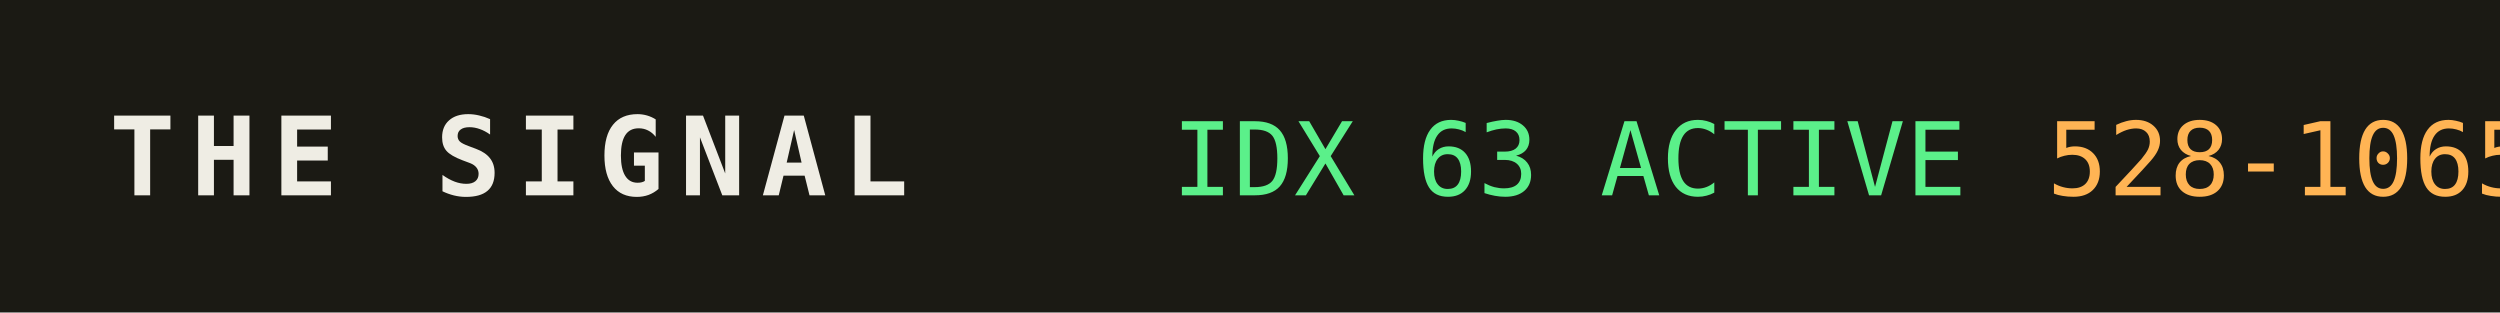
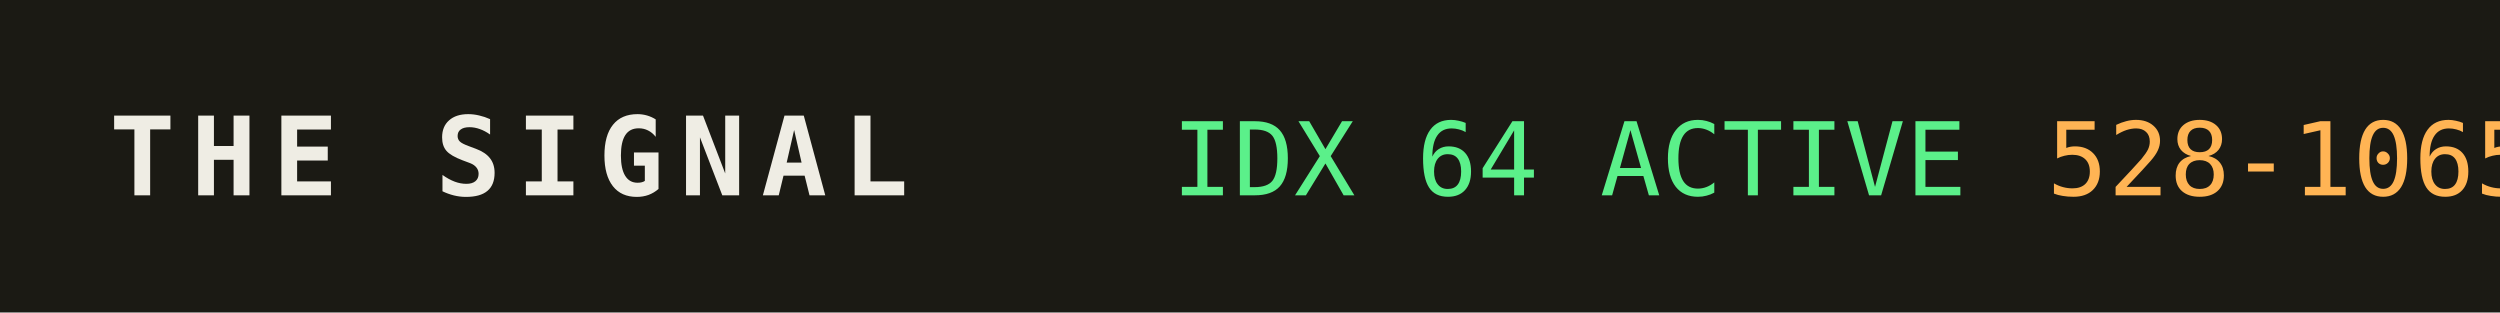
<svg xmlns="http://www.w3.org/2000/svg" width="320" height="40" role="img" aria-label="THE SIGNAL">
  <rect width="320" height="40" fill="#1b1a14" />
  <text x="14" y="25" fill="#efede4" font-family="monospace" font-size="14" font-weight="700" letter-spacing="2">THE SIGNAL</text>
-   <text x="150" y="25" fill="#5bf08a" font-family="monospace" font-size="13">IDX 63 ACTIVE</text>
+   <text x="150" y="25" fill="#5bf08a" font-family="monospace" font-size="13">IDX 64 ACTIVE</text>
  <text x="150" y="25" fill="#5bf08a" font-family="monospace" font-size="13" dy="0" />
  <text x="262" y="25" fill="#ffb454" font-family="monospace" font-size="13">528-1065</text>
</svg>
